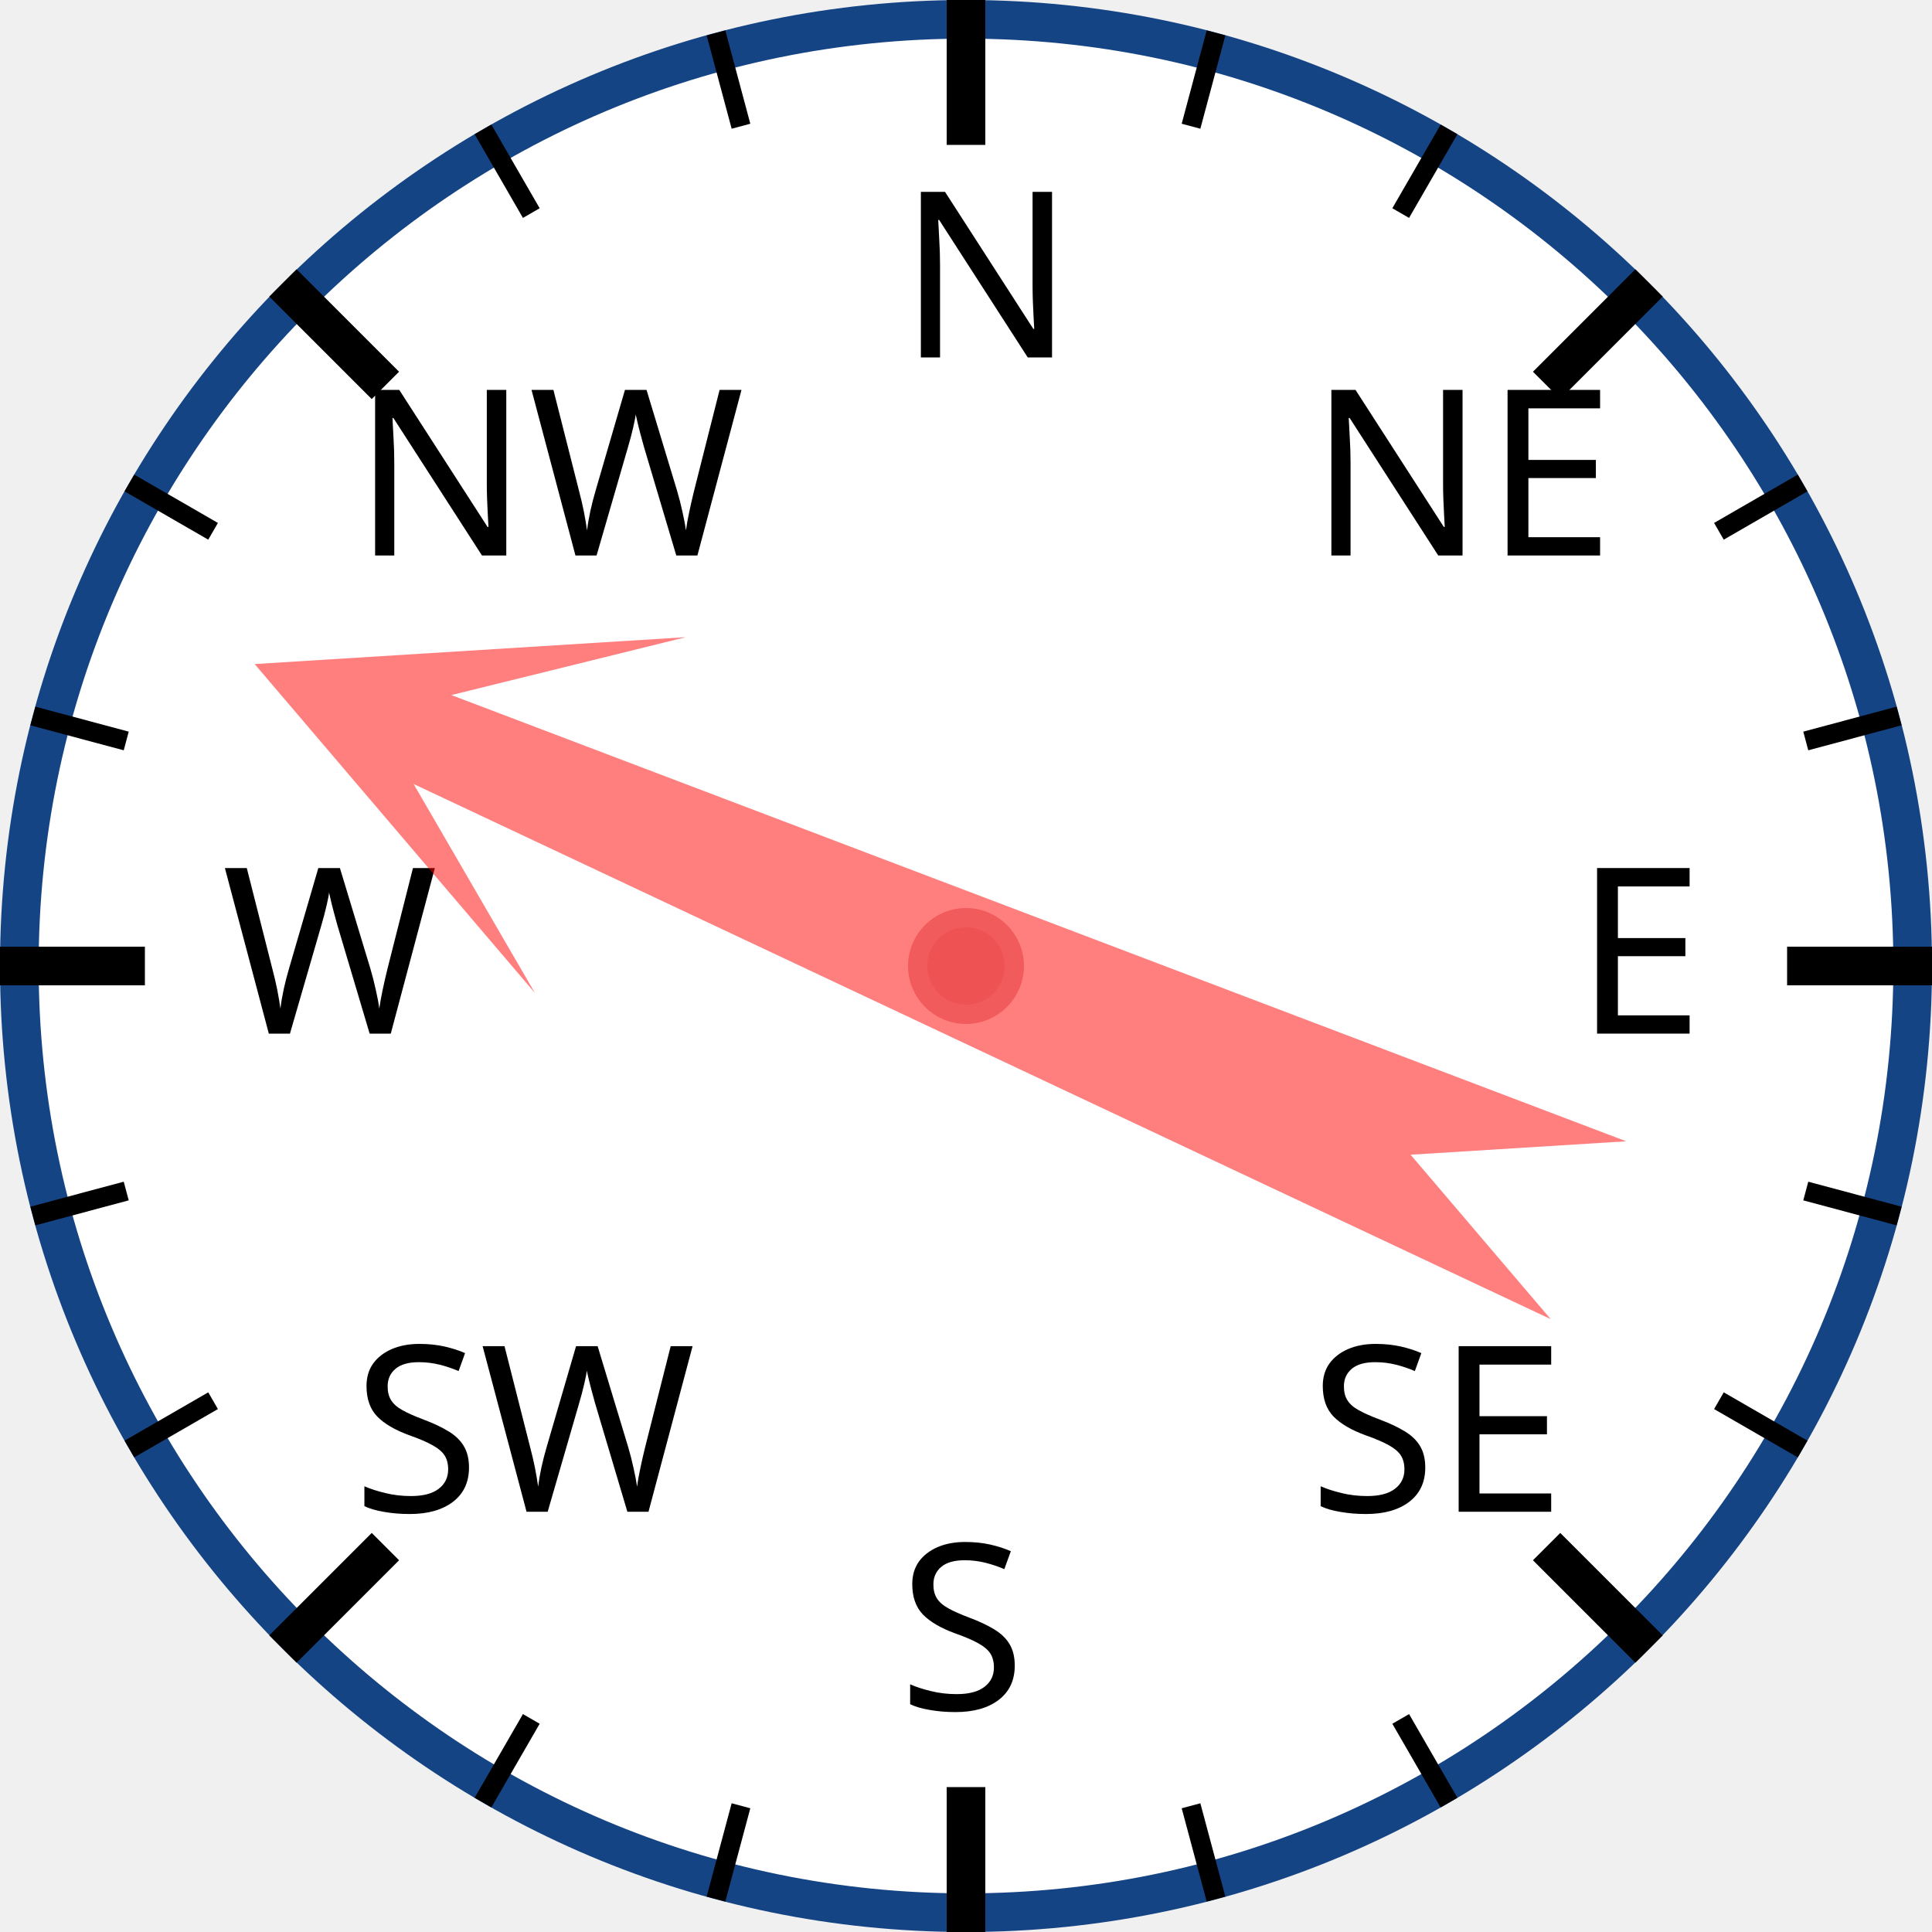
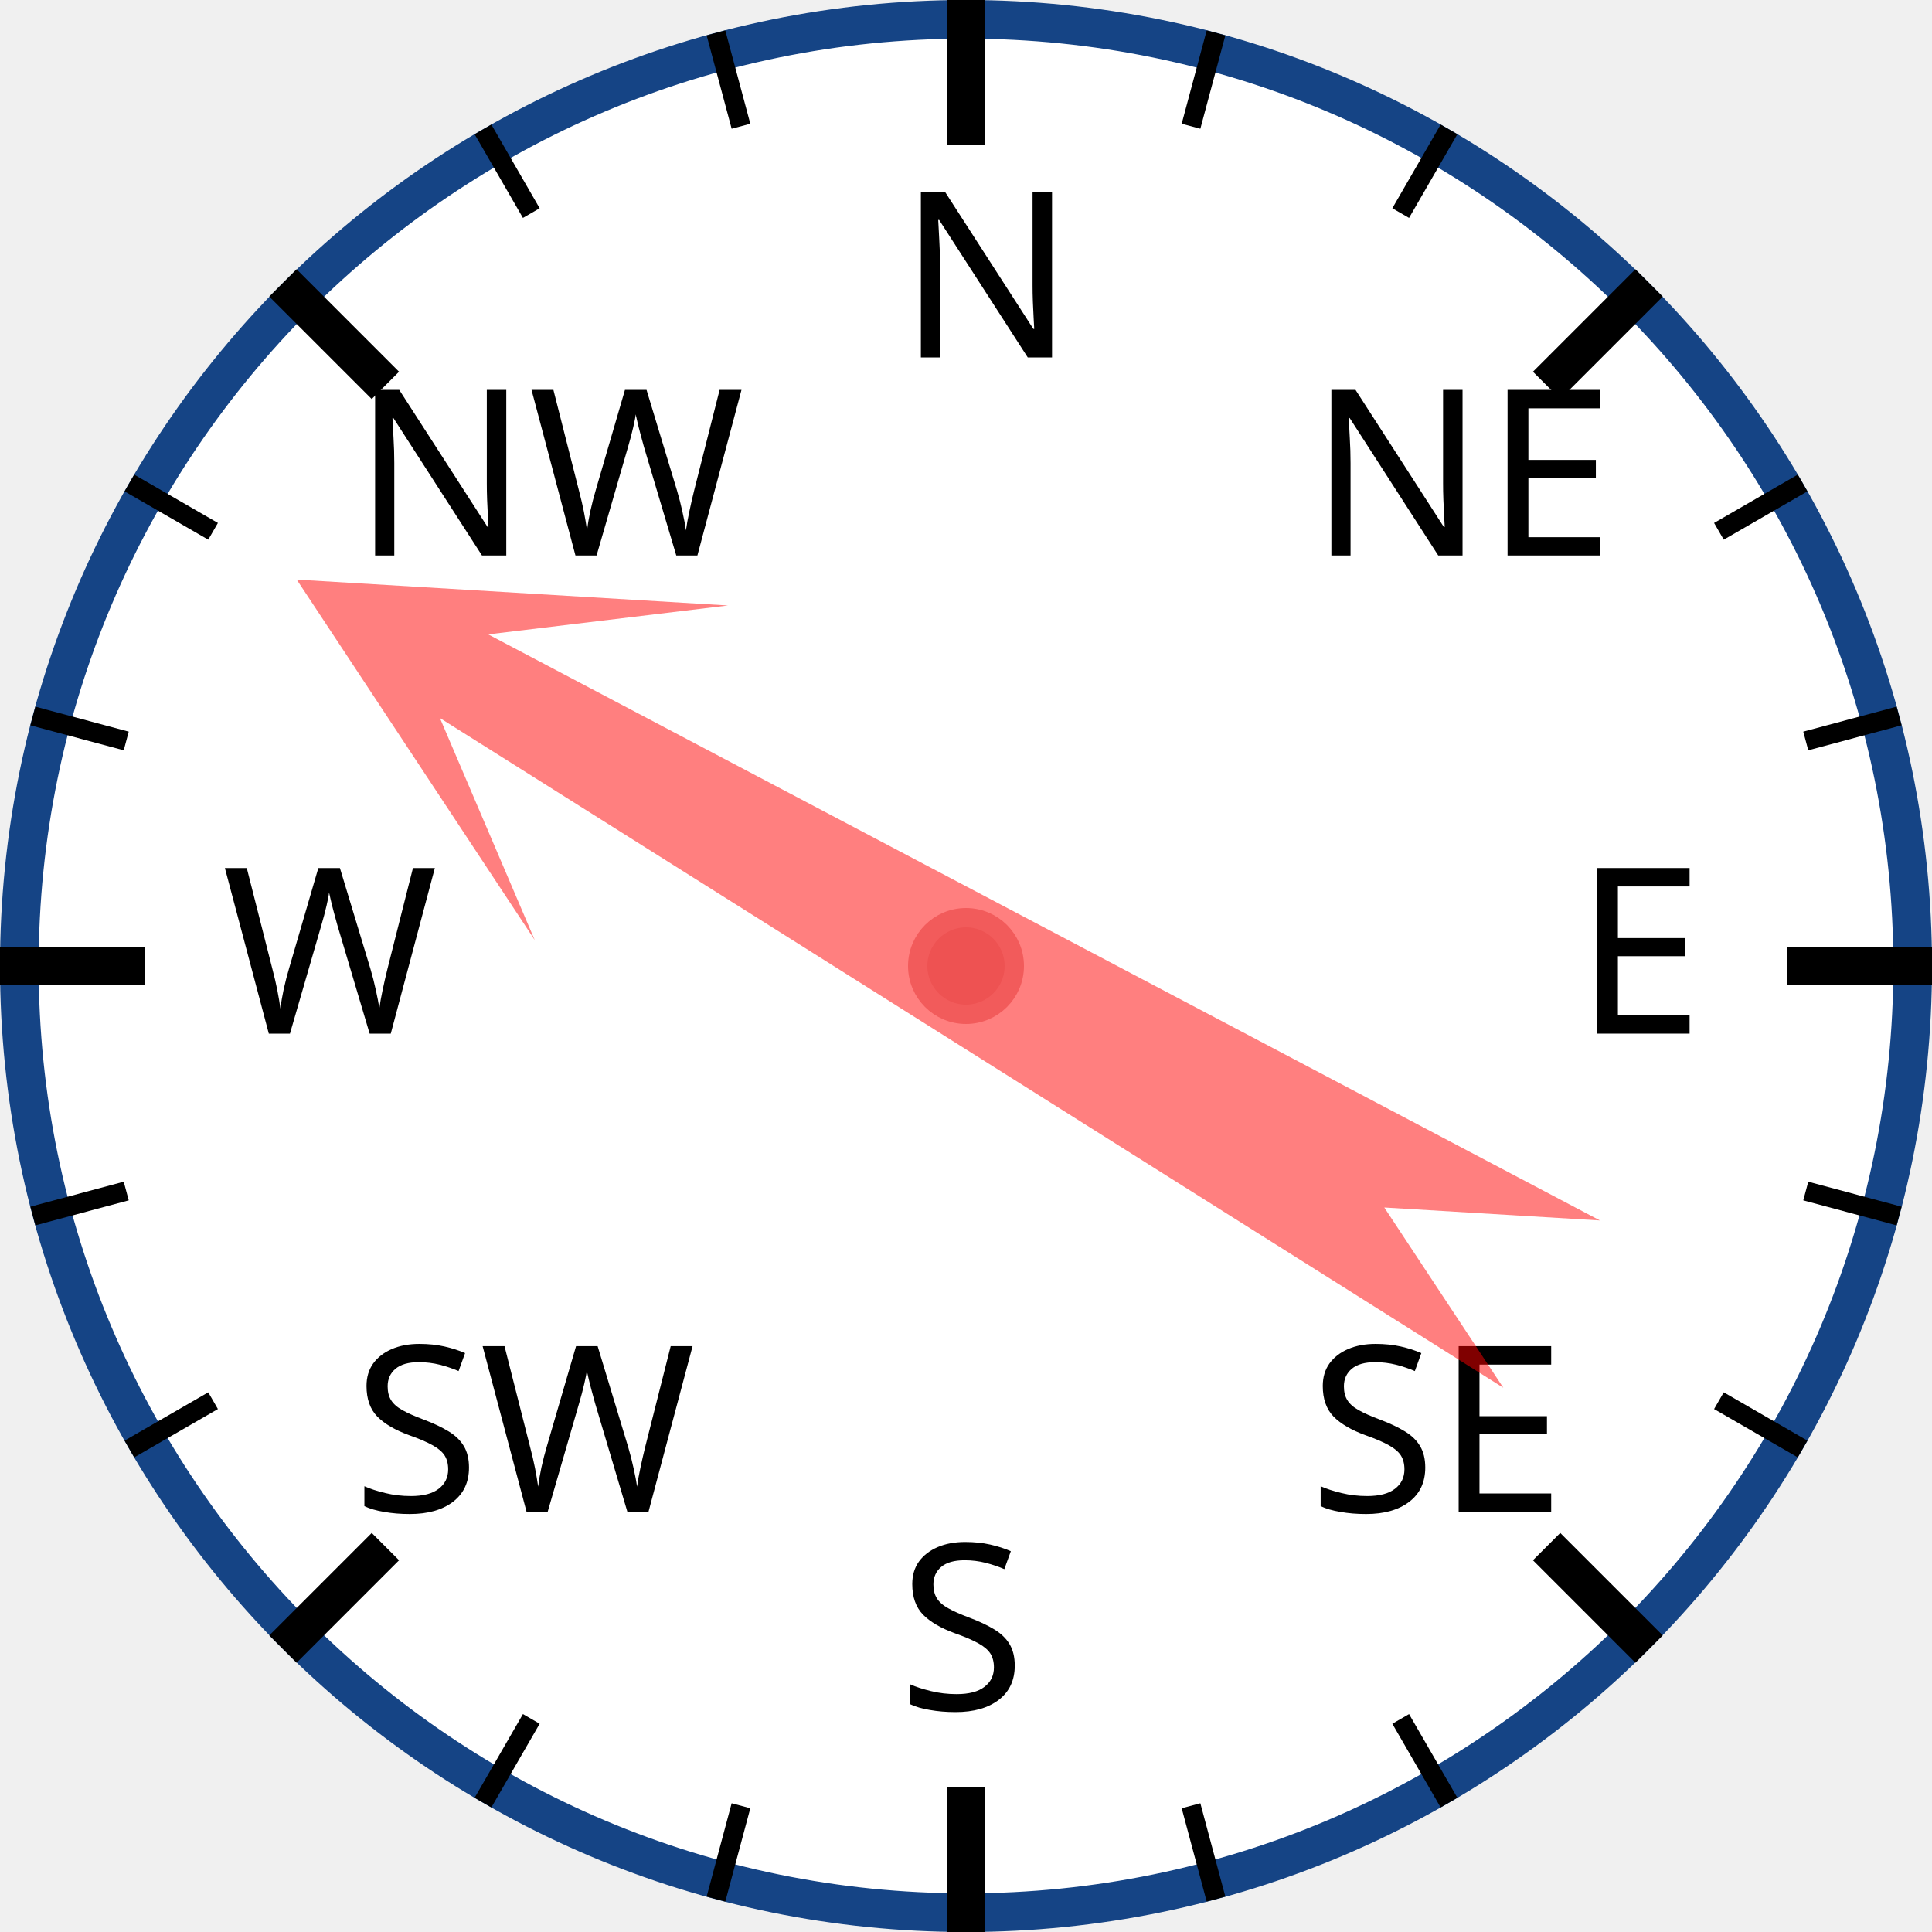
<svg xmlns="http://www.w3.org/2000/svg" width="120px" height="120px" viewBox="0 0 200 200">
  <circle cx="100" cy="100" r="98" style="fill: white; stroke: #154485; stroke-width: 4;" />
  <text x="93.0" y="37.0" style="font-family: sans-serif; font-size: 18pt;">N</text>
  <line x1="100.0" y1="0.0" x2="100.0" y2="15.0" style="stroke: black; stroke-width: 4;" />
  <line x1="74.118" y1="3.407" x2="76.706" y2="13.067" style="stroke: black; stroke-width: 2;" />
  <line x1="50" y1="13.397" x2="55" y2="22.058" style="stroke: black; stroke-width: 2;" />
  <text x="36.503" y="57.503" style="font-family: sans-serif; font-size: 18pt;">NW</text>
  <line x1="29.289" y1="29.289" x2="39.896" y2="39.896" style="stroke: black; stroke-width: 4;" />
  <line x1="13.397" y1="50" x2="22.058" y2="55" style="stroke: black; stroke-width: 2;" />
  <line x1="3.407" y1="74.118" x2="13.067" y2="76.706" style="stroke: black; stroke-width: 2;" />
  <text x="23.0" y="107.0" style="font-family: sans-serif; font-size: 18pt;">W</text>
  <line x1="0.0" y1="100.0" x2="15.0" y2="100.0" style="stroke: black; stroke-width: 4;" />
  <line x1="3.407" y1="125.882" x2="13.067" y2="123.294" style="stroke: black; stroke-width: 2;" />
  <line x1="13.397" y1="150" x2="22.058" y2="145" style="stroke: black; stroke-width: 2;" />
  <text x="36.503" y="156.497" style="font-family: sans-serif; font-size: 18pt;">SW</text>
  <line x1="29.289" y1="170.711" x2="39.896" y2="160.104" style="stroke: black; stroke-width: 4;" />
  <line x1="50" y1="186.603" x2="55" y2="177.942" style="stroke: black; stroke-width: 2;" />
  <line x1="74.118" y1="196.593" x2="76.706" y2="186.933" style="stroke: black; stroke-width: 2;" />
  <text x="93" y="177.0" style="font-family: sans-serif; font-size: 18pt;">S</text>
  <line x1="100" y1="200.0" x2="100" y2="185.0" style="stroke: black; stroke-width: 4;" />
  <line x1="125.882" y1="196.593" x2="123.294" y2="186.933" style="stroke: black; stroke-width: 2;" />
  <line x1="150.0" y1="186.603" x2="145.0" y2="177.942" style="stroke: black; stroke-width: 2;" />
  <text x="135.497" y="156.497" style="font-family: sans-serif; font-size: 18pt;">SE</text>
  <line x1="170.711" y1="170.711" x2="160.104" y2="160.104" style="stroke: black; stroke-width: 4;" />
  <line x1="186.603" y1="150" x2="177.942" y2="145" style="stroke: black; stroke-width: 2;" />
  <line x1="196.593" y1="125.882" x2="186.933" y2="123.294" style="stroke: black; stroke-width: 2;" />
  <text x="163.0" y="107" style="font-family: sans-serif; font-size: 18pt;">E</text>
  <line x1="200.0" y1="100" x2="185.0" y2="100" style="stroke: black; stroke-width: 4;" />
  <line x1="196.593" y1="74.118" x2="186.933" y2="76.706" style="stroke: black; stroke-width: 2;" />
  <line x1="186.603" y1="50" x2="177.942" y2="55" style="stroke: black; stroke-width: 2;" />
  <text x="135.497" y="57.503" style="font-family: sans-serif; font-size: 18pt;">NE</text>
  <line x1="170.711" y1="29.289" x2="160.104" y2="39.896" style="stroke: black; stroke-width: 4;" />
  <line x1="150" y1="13.397" x2="145" y2="22.058" style="stroke: black; stroke-width: 2;" />
  <line x1="125.882" y1="3.407" x2="123.294" y2="13.067" style="stroke: black; stroke-width: 2;" />
-   <polygon points="100 20 120 60 105 40 110 170 100 150 90 170 95 40 80 60" style="fill: red; fill-opacity: 0.5;" transform="rotate(293,100,100)" />
+   <polygon points="100 20 120 60 105 40 110 170 100 150 90 170 95 40 80 60" style="fill: red; fill-opacity: 0.5;" transform="rotate(300,100,100)" />
  <circle cx="100" cy="100" r="5" style="fill: #EE5252; stroke: #F25B5B; stroke-width: 2;" />
</svg>
